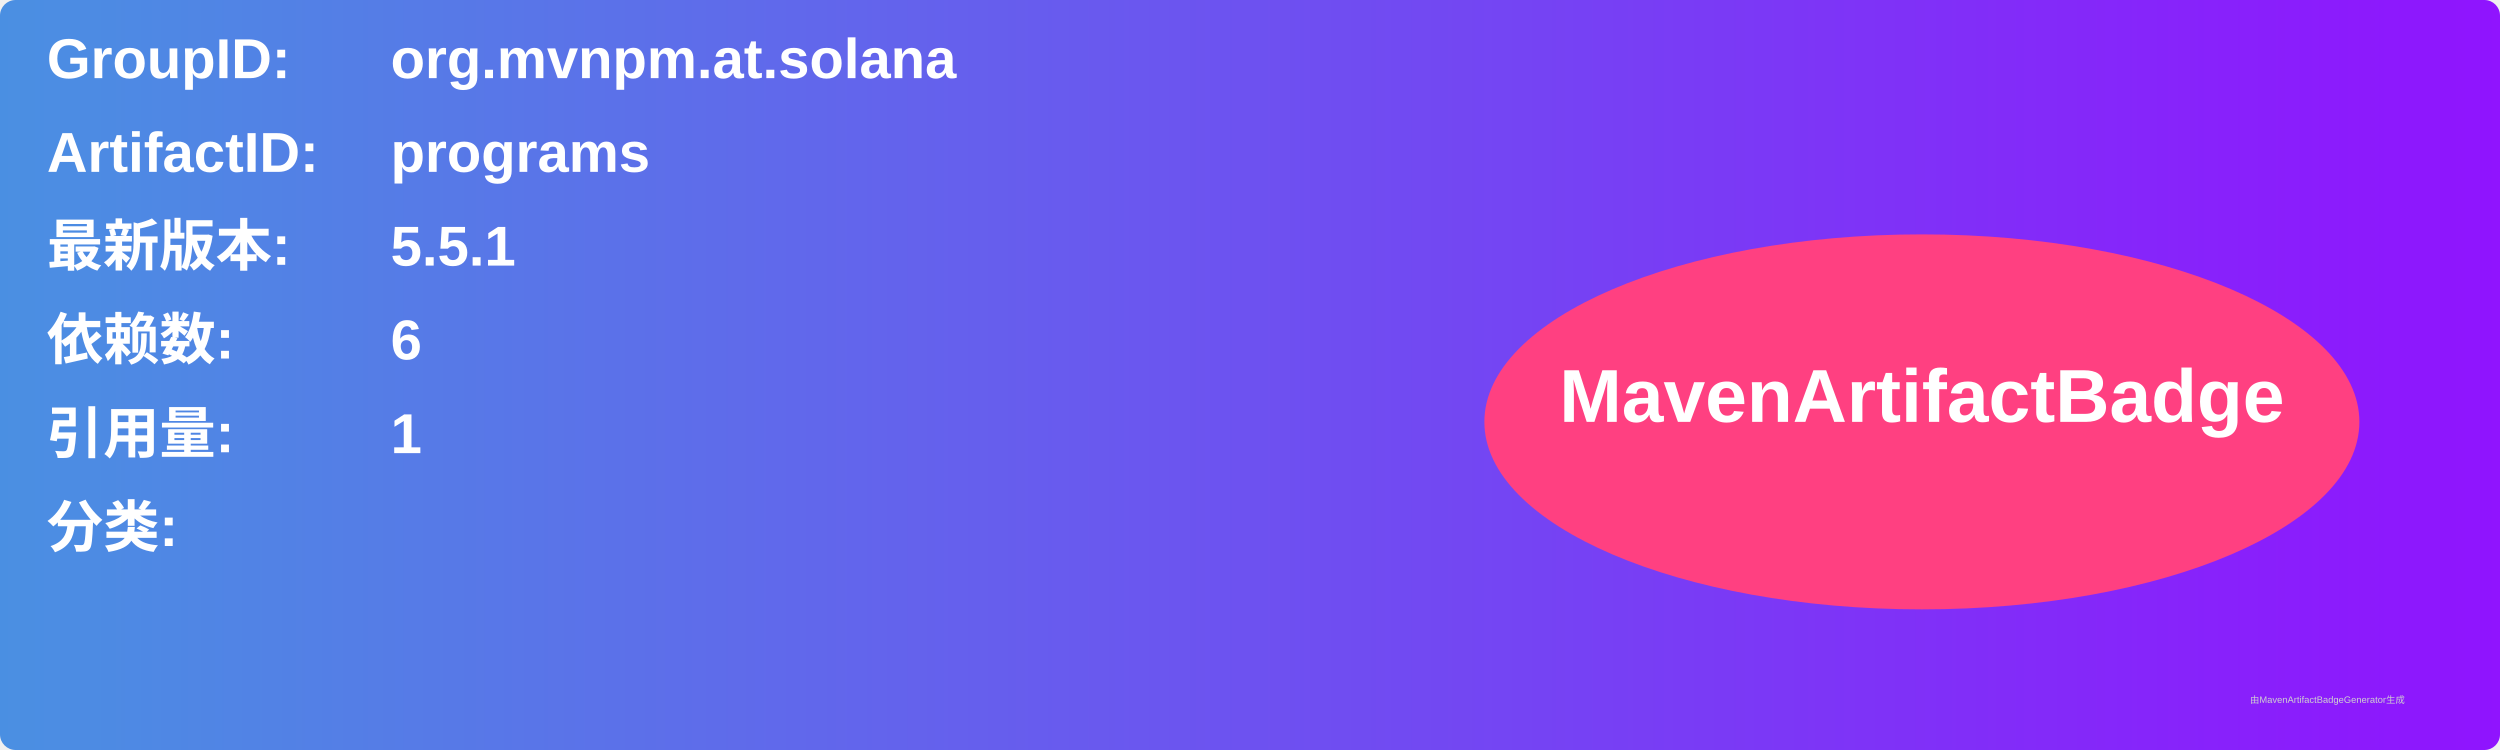
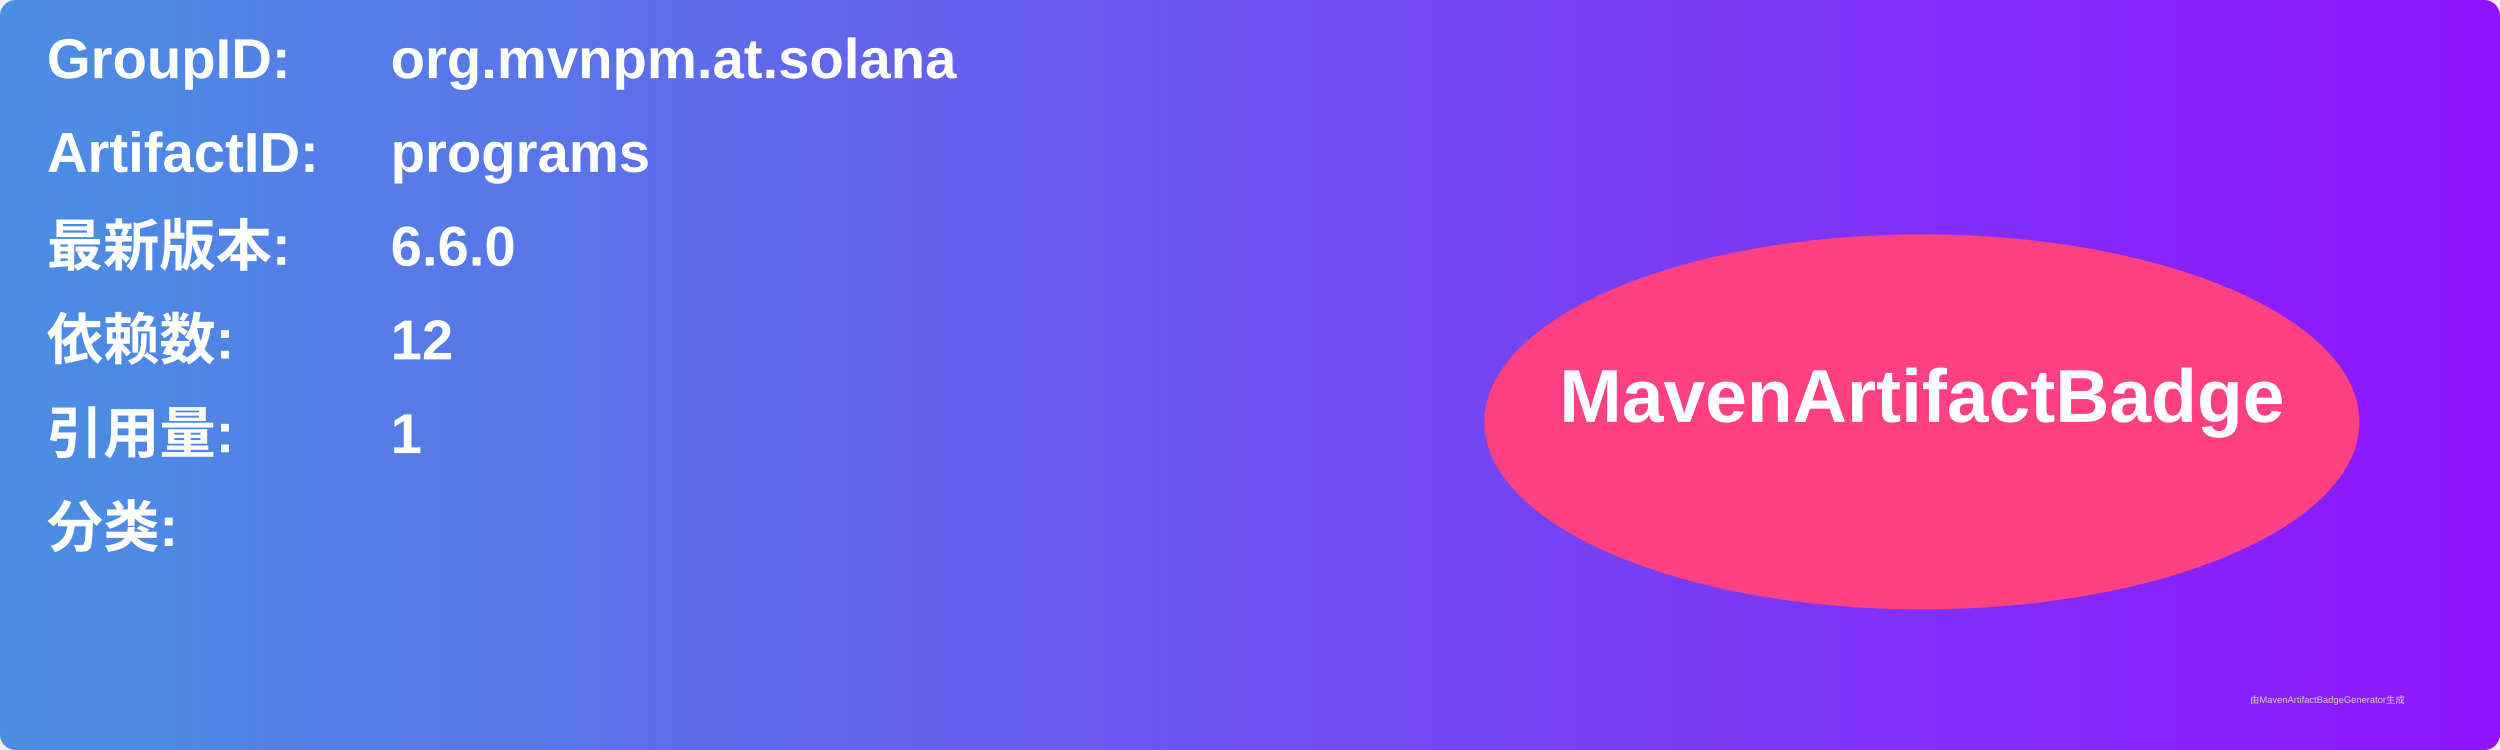
<svg xmlns="http://www.w3.org/2000/svg" width="800" height="240" viewBox="0 0 800 240">
  <linearGradient id="grad" x1="0%" y1="0%" x2="100%" y2="0%">
    <stop offset="0%" stop-color="#4a90e2" />
    <stop offset="100%" stop-color="#9013fe" />
  </linearGradient>
  <rect width="100%" height="100%" rx="5" ry="5" fill="url(#grad)" />
  <g transform="translate(15, 15)">
    <text x="0" y="10" font-family="Arial" font-size="18" fill="white" font-weight="bold" width="260">GroupID:</text>
    <text x="110" y="10" font-family="Arial" font-size="18" fill="white" font-weight="bold" width="460">org.mvnpm.at.solana</text>
    <text x="0" y="40" font-family="Arial" font-size="18" fill="white" font-weight="bold" width="260">ArtifactID:</text>
    <text x="110" y="40" font-family="Arial" font-size="18" fill="white" font-weight="bold" width="460">programs</text>
    <text x="0" y="70" font-family="Arial" font-size="18" fill="white" font-weight="bold">最新版本:</text>
    <text x="110" y="70" font-family="Arial" font-size="18" fill="white" font-weight="bold">
-       <tspan font-weight="bold">5.5.1</tspan>
+       <tspan font-weight="bold">6.6.0</tspan>
    </text>
    <text x="0" y="100" font-family="Arial" font-size="18" fill="white" font-weight="bold">依赖数: </text>
    <text x="110" y="100" font-family="Arial" font-size="18" fill="white">
-       <tspan font-weight="bold">6</tspan>
+       <tspan font-weight="bold">12</tspan>
    </text>
    <text x="0" y="130" font-family="Arial" font-size="18" fill="white" font-weight="bold">引用量: </text>
    <text x="110" y="130" font-family="Arial" font-size="18" fill="white">
      <tspan font-weight="bold">1</tspan>
    </text>
    <text x="0" y="160" font-family="Arial" font-size="18" fill="white" font-weight="bold">分类:</text>
    <text x="10" y="190" font-family="Arial" font-size="10" fill="white">
      <tspan font-weight="bold" />
    </text>
    <ellipse cx="600" cy="120" rx="140" ry="60" fill="#ff4081" />
    <text x="600" y="120" text-anchor="middle" font-family="Arial" font-size="24" fill="white" font-weight="bold">MavenArtifactBadge</text>
  </g>
  <text x="720" y="225" font-family="Arial" font-size="3" fill="#d0d0d0">由MavenArtifactBadgeGenerator生成</text>
</svg>
